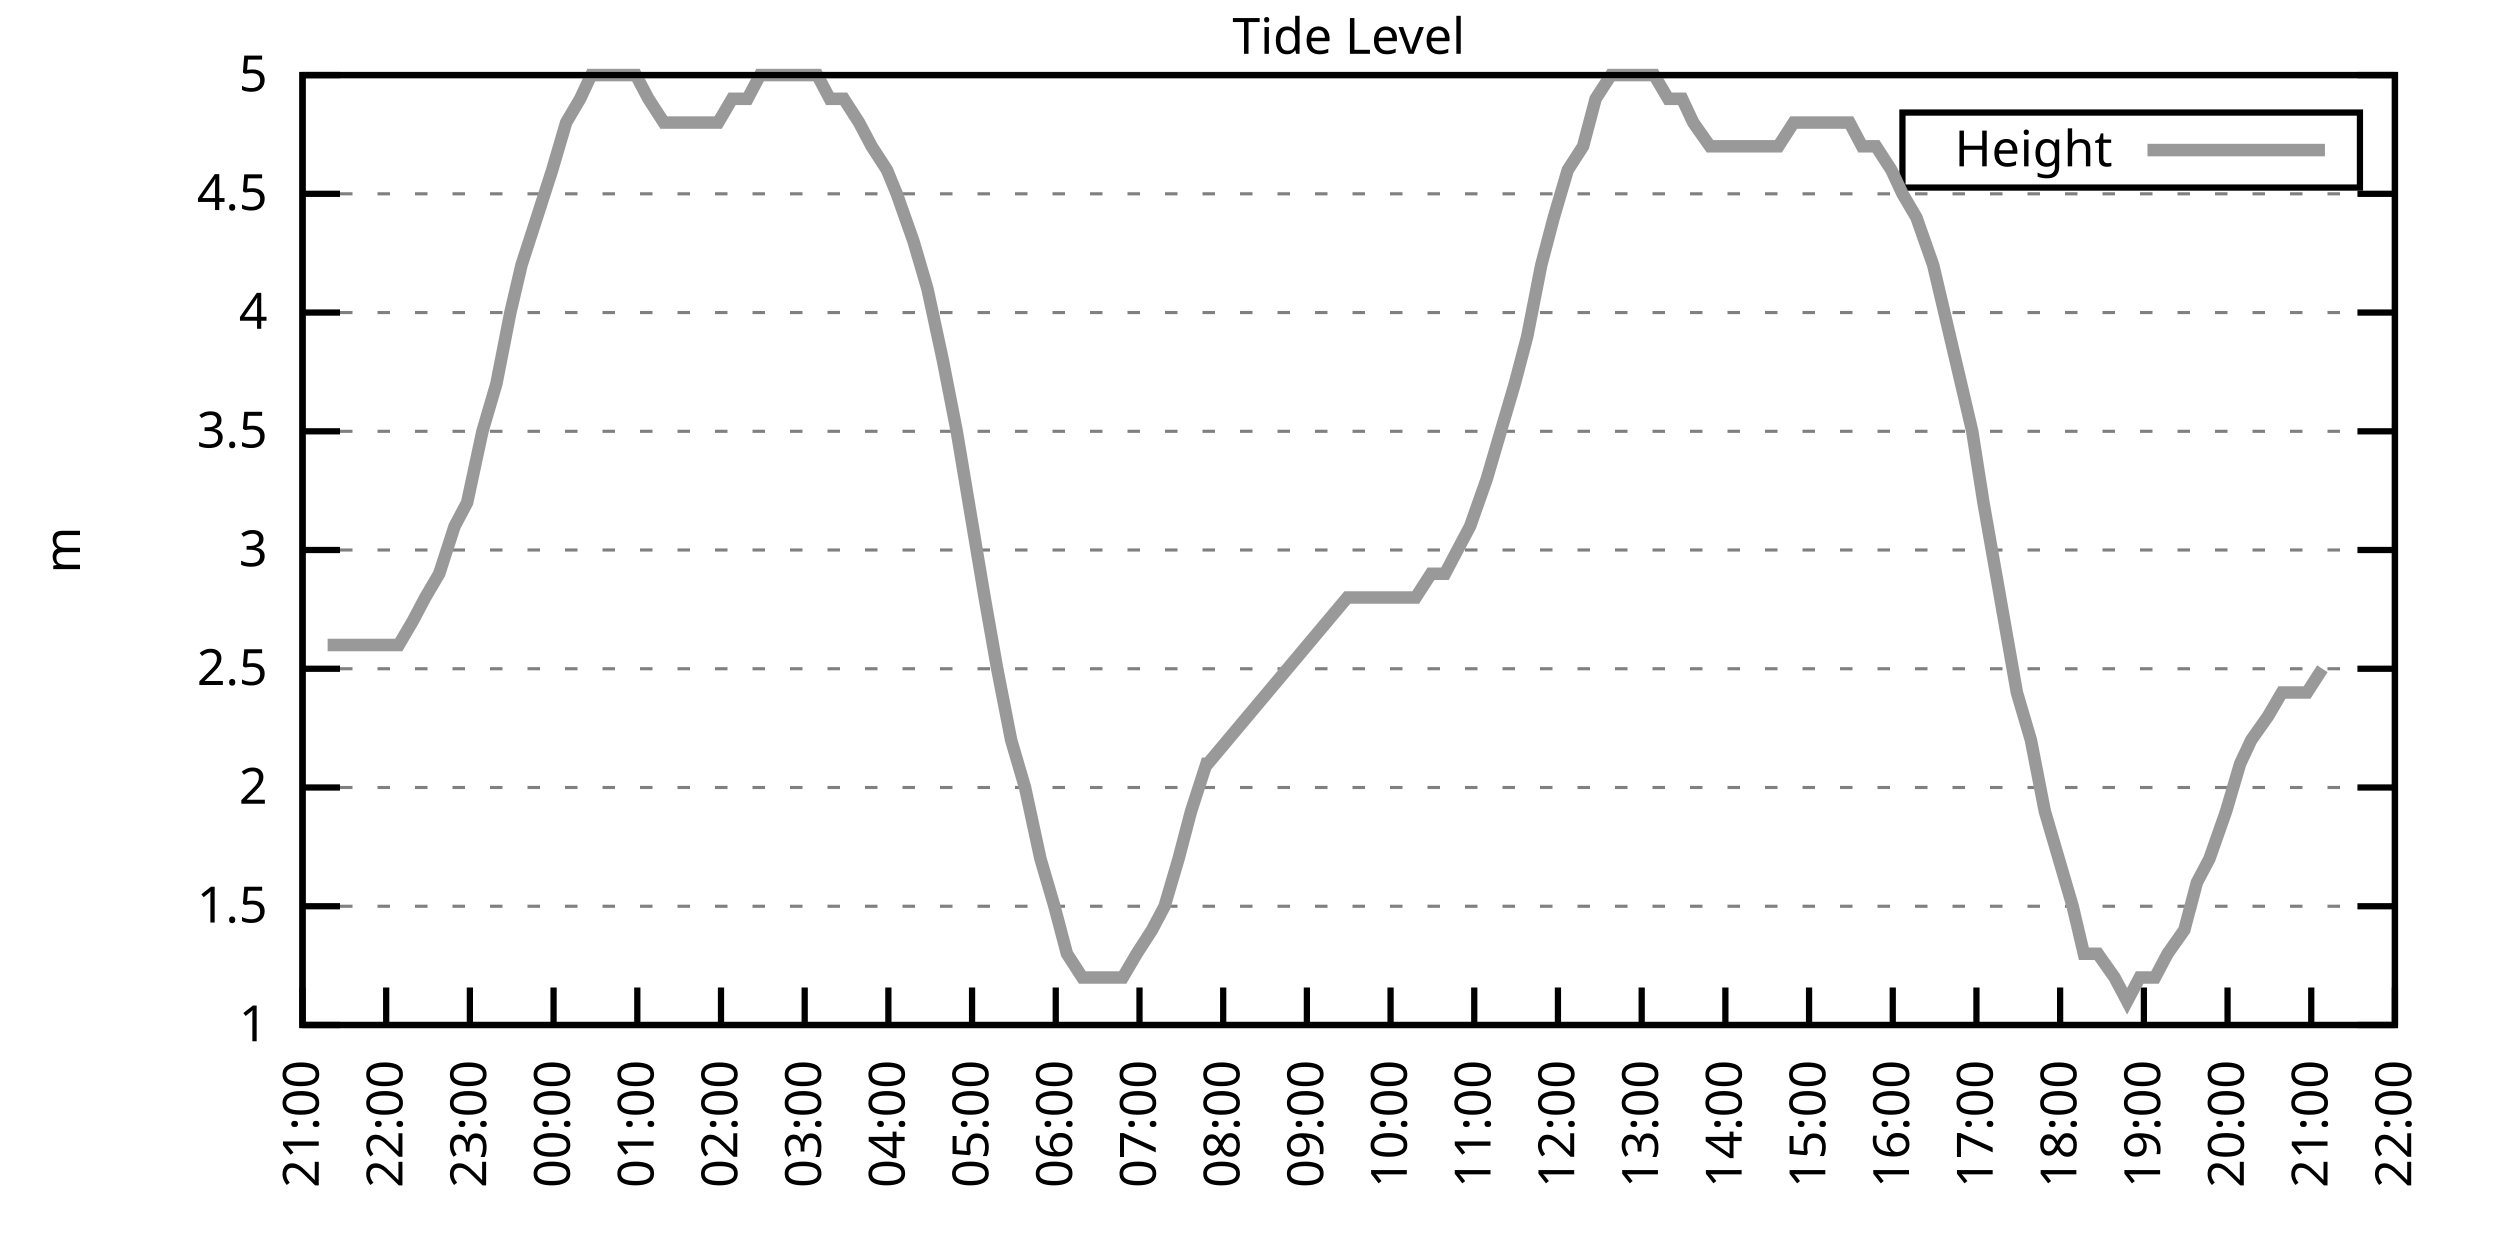
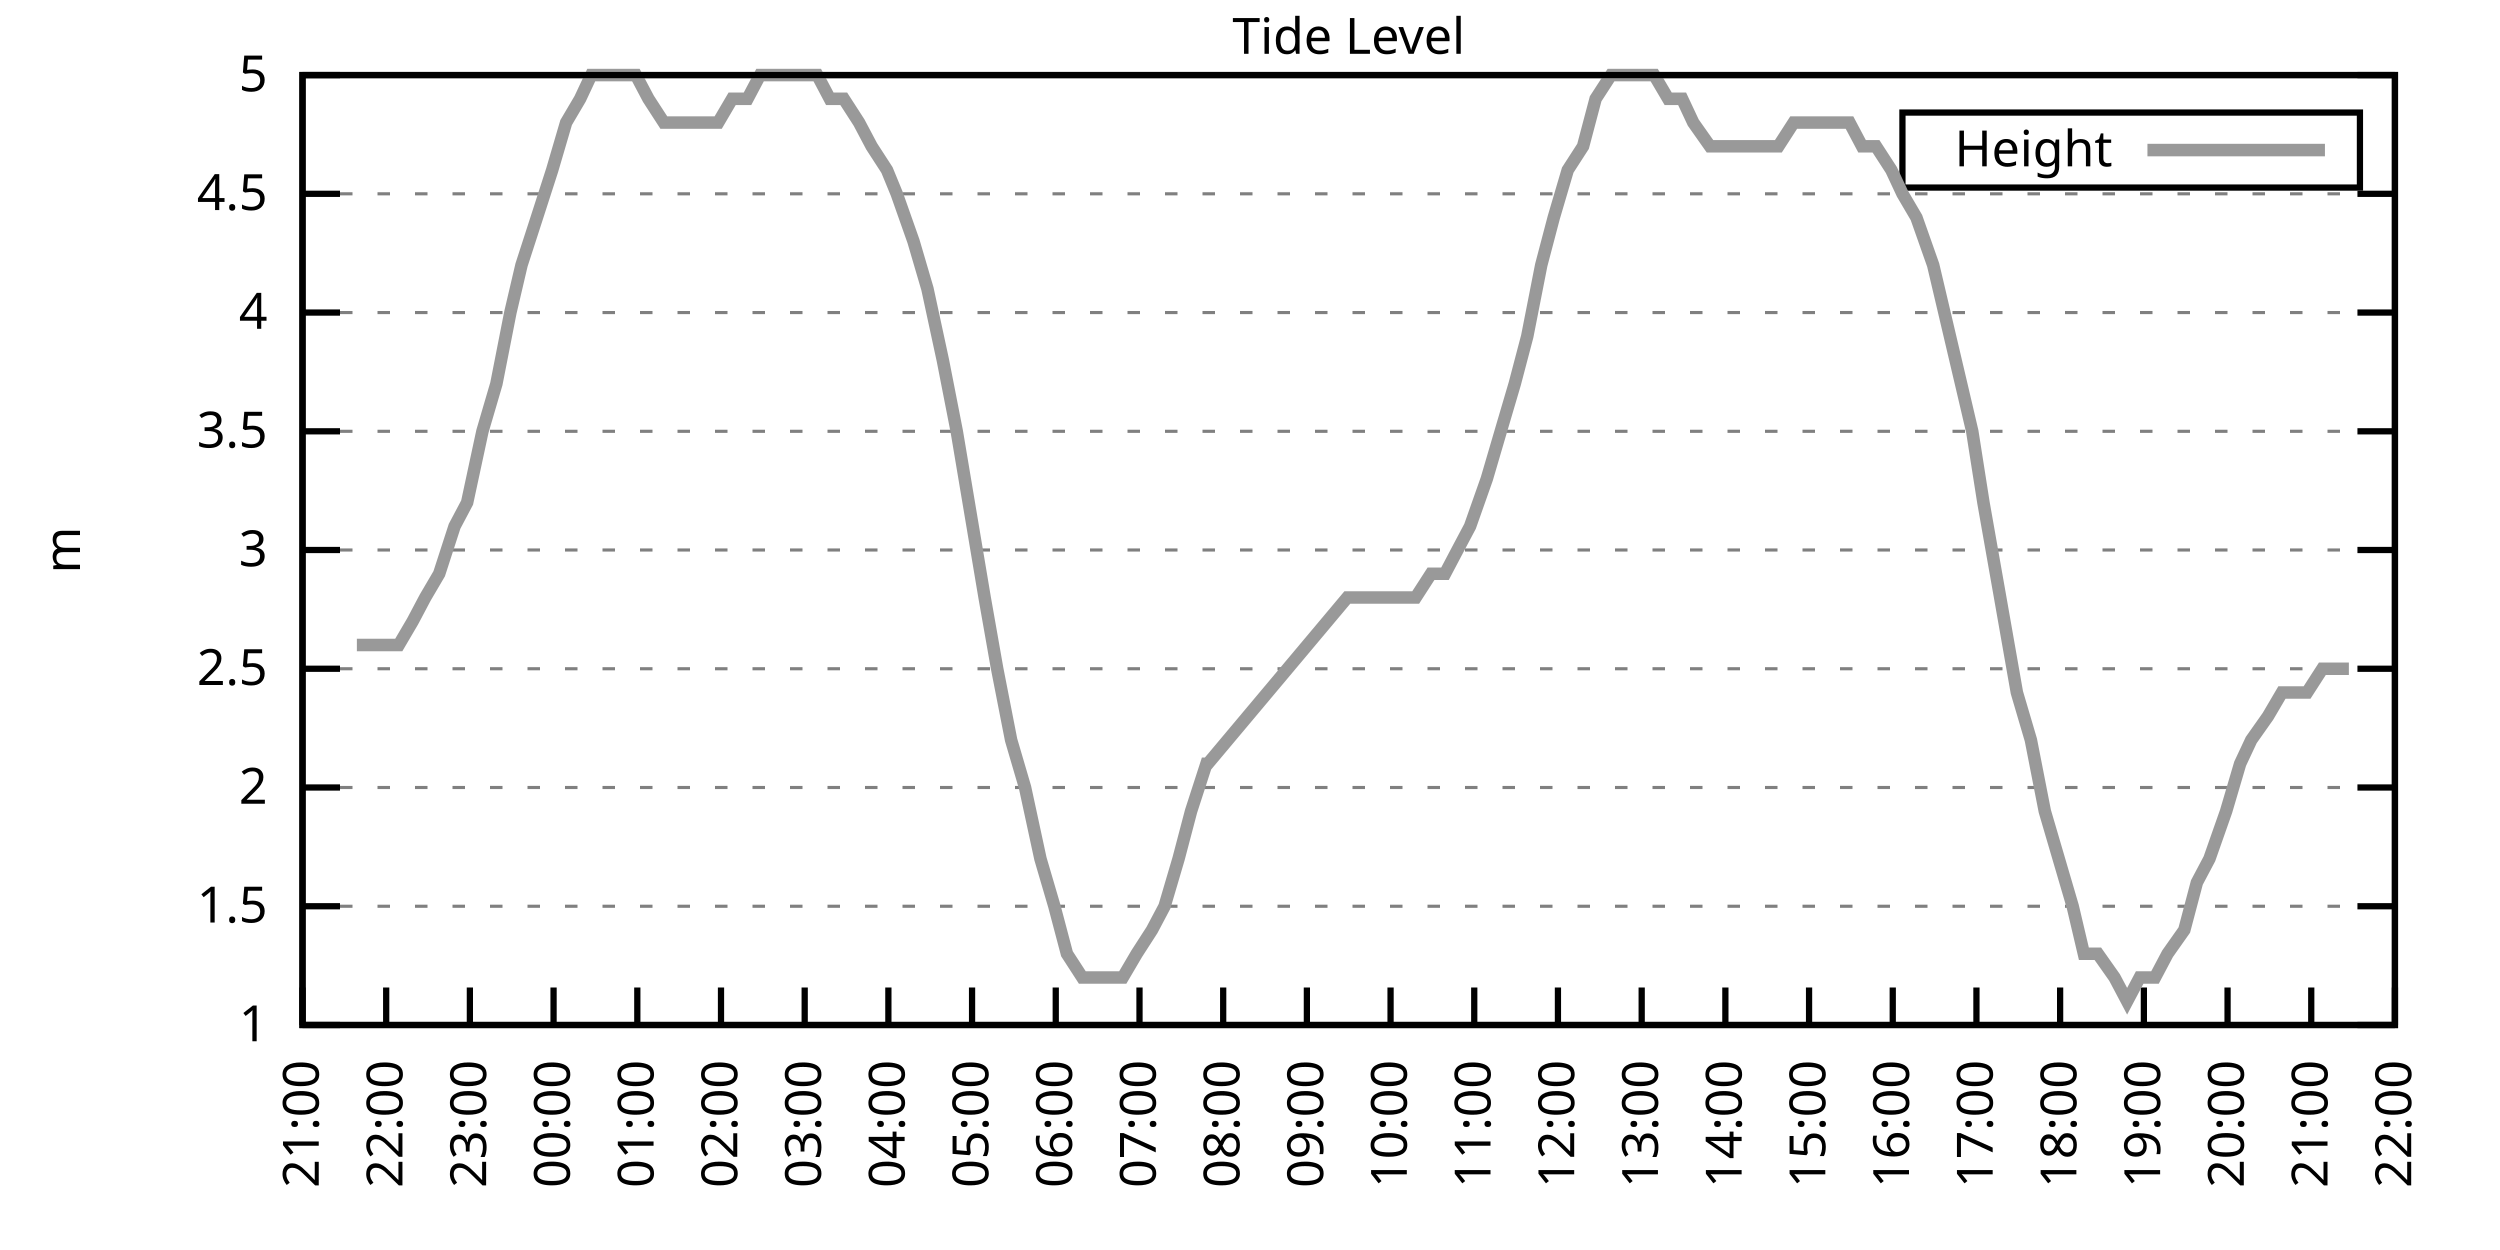
<svg xmlns="http://www.w3.org/2000/svg" xmlns:xlink="http://www.w3.org/1999/xlink" width="400" height="200" viewBox="0 0 400 200">
  <g id="gnuplot_canvas">
    <rect x="0" y="0" width="400" height="200" fill="none" />
    <defs>
      <circle id="gpDot" r="0.5" stroke-width="0.5" stroke="currentColor" />
      <path id="gpPt0" stroke-width="0.333" stroke="currentColor" d="M-1,0 h2 M0,-1 v2" />
      <path id="gpPt1" stroke-width="0.333" stroke="currentColor" d="M-1,-1 L1,1 M1,-1 L-1,1" />
      <path id="gpPt2" stroke-width="0.333" stroke="currentColor" d="M-1,0 L1,0 M0,-1 L0,1 M-1,-1 L1,1 M-1,1 L1,-1" />
      <rect id="gpPt3" stroke-width="0.333" stroke="currentColor" x="-1" y="-1" width="2" height="2" />
      <rect id="gpPt4" stroke-width="0.333" stroke="currentColor" fill="currentColor" x="-1" y="-1" width="2" height="2" />
      <circle id="gpPt5" stroke-width="0.333" stroke="currentColor" cx="0" cy="0" r="1" />
      <use xlink:href="#gpPt5" id="gpPt6" fill="currentColor" stroke="none" />
      <path id="gpPt7" stroke-width="0.333" stroke="currentColor" d="M0,-1.33 L-1.33,0.67 L1.33,0.67 z" />
      <use xlink:href="#gpPt7" id="gpPt8" fill="currentColor" stroke="none" />
      <use xlink:href="#gpPt7" id="gpPt9" stroke="currentColor" transform="rotate(180)" />
      <use xlink:href="#gpPt9" id="gpPt10" fill="currentColor" stroke="none" />
      <use xlink:href="#gpPt3" id="gpPt11" stroke="currentColor" transform="rotate(45)" />
      <use xlink:href="#gpPt11" id="gpPt12" fill="currentColor" stroke="none" />
      <path id="gpPt13" stroke-width="0.333" stroke="currentColor" d="M0,1.330 L1.265,0.411 L0.782,-1.067 L-0.782,-1.076 L-1.265,0.411 z" />
      <use xlink:href="#gpPt13" id="gpPt14" fill="currentColor" stroke="none" />
      <filter id="textbox" filterUnits="objectBoundingBox" x="0" y="0" height="1" width="1">
        <feFlood flood-color="white" flood-opacity="1" result="bgnd" />
        <feComposite in="SourceGraphic" in2="bgnd" operator="atop" />
      </filter>
      <filter id="greybox" filterUnits="objectBoundingBox" x="0" y="0" height="1" width="1">
        <feFlood flood-color="lightgrey" flood-opacity="1" result="grey" />
        <feComposite in="SourceGraphic" in2="grey" operator="atop" />
      </filter>
    </defs>
    <g fill="none" color="white" stroke="currentColor" stroke-width="1.00" stroke-linecap="butt" stroke-linejoin="miter">
</g>
    <g fill="none" color="black" stroke="currentColor" stroke-width="1.00" stroke-linecap="butt" stroke-linejoin="miter">
      <g stroke="none" shape-rendering="crispEdges">
        <polygon fill="rgb(255, 255, 255)" points="48.40,164.00 383.18,164.00 383.18,12.02 48.40,12.02 " />
      </g>
    </g>
    <g fill="none" color="black" stroke="currentColor" stroke-width="1.00" stroke-linecap="butt" stroke-linejoin="miter">
</g>
    <g fill="none" color="black" stroke="black" stroke-width="0.50" stroke-linecap="butt" stroke-linejoin="miter">
</g>
    <g fill="none" color="gray" stroke="currentColor" stroke-width="0.50" stroke-linecap="butt" stroke-linejoin="miter">
      <path stroke="gray" stroke-dasharray="2,4" class="gridline" d="M48.40,164.00 L383.19,164.00  " />
    </g>
    <g fill="none" color="gray" stroke="gray" stroke-width="1.00" stroke-linecap="butt" stroke-linejoin="miter">
</g>
    <g fill="none" color="black" stroke="currentColor" stroke-width="1.00" stroke-linecap="butt" stroke-linejoin="miter">
      <path stroke="black" d="M48.40,164.00 L54.40,164.00 M383.19,164.00 L377.19,164.00  " />
      <g transform="translate(42.80,166.60)" stroke="none" fill="black" font-family="Sans" font-size="8.00" text-anchor="end">
        <text>
          <tspan font-family="Sans"> 1</tspan>
        </text>
      </g>
    </g>
    <g fill="none" color="black" stroke="currentColor" stroke-width="1.00" stroke-linecap="butt" stroke-linejoin="miter">
</g>
    <g fill="none" color="black" stroke="black" stroke-width="0.50" stroke-linecap="butt" stroke-linejoin="miter">
</g>
    <g fill="none" color="gray" stroke="currentColor" stroke-width="0.50" stroke-linecap="butt" stroke-linejoin="miter">
      <path stroke="gray" stroke-dasharray="2,4" class="gridline" d="M48.40,145.00 L383.19,145.00  " />
    </g>
    <g fill="none" color="gray" stroke="gray" stroke-width="1.00" stroke-linecap="butt" stroke-linejoin="miter">
</g>
    <g fill="none" color="black" stroke="currentColor" stroke-width="1.00" stroke-linecap="butt" stroke-linejoin="miter">
      <path stroke="black" d="M48.40,145.00 L54.40,145.00 M383.19,145.00 L377.19,145.00  " />
      <g transform="translate(42.80,147.60)" stroke="none" fill="black" font-family="Sans" font-size="8.00" text-anchor="end">
        <text>
          <tspan font-family="Sans"> 1.5</tspan>
        </text>
      </g>
    </g>
    <g fill="none" color="black" stroke="currentColor" stroke-width="1.00" stroke-linecap="butt" stroke-linejoin="miter">
</g>
    <g fill="none" color="black" stroke="black" stroke-width="0.50" stroke-linecap="butt" stroke-linejoin="miter">
</g>
    <g fill="none" color="gray" stroke="currentColor" stroke-width="0.50" stroke-linecap="butt" stroke-linejoin="miter">
      <path stroke="gray" stroke-dasharray="2,4" class="gridline" d="M48.40,126.00 L383.19,126.00  " />
    </g>
    <g fill="none" color="gray" stroke="gray" stroke-width="1.00" stroke-linecap="butt" stroke-linejoin="miter">
</g>
    <g fill="none" color="black" stroke="currentColor" stroke-width="1.00" stroke-linecap="butt" stroke-linejoin="miter">
      <path stroke="black" d="M48.40,126.00 L54.40,126.00 M383.19,126.00 L377.19,126.00  " />
      <g transform="translate(42.80,128.60)" stroke="none" fill="black" font-family="Sans" font-size="8.00" text-anchor="end">
        <text>
          <tspan font-family="Sans"> 2</tspan>
        </text>
      </g>
    </g>
    <g fill="none" color="black" stroke="currentColor" stroke-width="1.00" stroke-linecap="butt" stroke-linejoin="miter">
</g>
    <g fill="none" color="black" stroke="black" stroke-width="0.50" stroke-linecap="butt" stroke-linejoin="miter">
</g>
    <g fill="none" color="gray" stroke="currentColor" stroke-width="0.50" stroke-linecap="butt" stroke-linejoin="miter">
      <path stroke="gray" stroke-dasharray="2,4" class="gridline" d="M48.40,107.00 L383.19,107.00  " />
    </g>
    <g fill="none" color="gray" stroke="gray" stroke-width="1.00" stroke-linecap="butt" stroke-linejoin="miter">
</g>
    <g fill="none" color="black" stroke="currentColor" stroke-width="1.00" stroke-linecap="butt" stroke-linejoin="miter">
      <path stroke="black" d="M48.40,107.00 L54.40,107.00 M383.19,107.00 L377.19,107.00  " />
      <g transform="translate(42.80,109.60)" stroke="none" fill="black" font-family="Sans" font-size="8.00" text-anchor="end">
        <text>
          <tspan font-family="Sans"> 2.5</tspan>
        </text>
      </g>
    </g>
    <g fill="none" color="black" stroke="currentColor" stroke-width="1.00" stroke-linecap="butt" stroke-linejoin="miter">
</g>
    <g fill="none" color="black" stroke="black" stroke-width="0.50" stroke-linecap="butt" stroke-linejoin="miter">
</g>
    <g fill="none" color="gray" stroke="currentColor" stroke-width="0.50" stroke-linecap="butt" stroke-linejoin="miter">
      <path stroke="gray" stroke-dasharray="2,4" class="gridline" d="M48.40,88.00 L383.19,88.00  " />
    </g>
    <g fill="none" color="gray" stroke="gray" stroke-width="1.00" stroke-linecap="butt" stroke-linejoin="miter">
</g>
    <g fill="none" color="black" stroke="currentColor" stroke-width="1.00" stroke-linecap="butt" stroke-linejoin="miter">
      <path stroke="black" d="M48.40,88.00 L54.40,88.00 M383.19,88.00 L377.19,88.00  " />
      <g transform="translate(42.80,90.60)" stroke="none" fill="black" font-family="Sans" font-size="8.00" text-anchor="end">
        <text>
          <tspan font-family="Sans"> 3</tspan>
        </text>
      </g>
    </g>
    <g fill="none" color="black" stroke="currentColor" stroke-width="1.00" stroke-linecap="butt" stroke-linejoin="miter">
</g>
    <g fill="none" color="black" stroke="black" stroke-width="0.50" stroke-linecap="butt" stroke-linejoin="miter">
</g>
    <g fill="none" color="gray" stroke="currentColor" stroke-width="0.50" stroke-linecap="butt" stroke-linejoin="miter">
      <path stroke="gray" stroke-dasharray="2,4" class="gridline" d="M48.40,69.01 L383.19,69.01  " />
    </g>
    <g fill="none" color="gray" stroke="gray" stroke-width="1.00" stroke-linecap="butt" stroke-linejoin="miter">
</g>
    <g fill="none" color="black" stroke="currentColor" stroke-width="1.00" stroke-linecap="butt" stroke-linejoin="miter">
      <path stroke="black" d="M48.40,69.01 L54.40,69.01 M383.19,69.01 L377.19,69.01  " />
      <g transform="translate(42.80,71.61)" stroke="none" fill="black" font-family="Sans" font-size="8.00" text-anchor="end">
        <text>
          <tspan font-family="Sans"> 3.5</tspan>
        </text>
      </g>
    </g>
    <g fill="none" color="black" stroke="currentColor" stroke-width="1.00" stroke-linecap="butt" stroke-linejoin="miter">
</g>
    <g fill="none" color="black" stroke="black" stroke-width="0.50" stroke-linecap="butt" stroke-linejoin="miter">
</g>
    <g fill="none" color="gray" stroke="currentColor" stroke-width="0.50" stroke-linecap="butt" stroke-linejoin="miter">
      <path stroke="gray" stroke-dasharray="2,4" class="gridline" d="M48.40,50.01 L383.19,50.01  " />
    </g>
    <g fill="none" color="gray" stroke="gray" stroke-width="1.00" stroke-linecap="butt" stroke-linejoin="miter">
</g>
    <g fill="none" color="black" stroke="currentColor" stroke-width="1.00" stroke-linecap="butt" stroke-linejoin="miter">
      <path stroke="black" d="M48.40,50.01 L54.40,50.01 M383.19,50.01 L377.19,50.01  " />
      <g transform="translate(42.80,52.61)" stroke="none" fill="black" font-family="Sans" font-size="8.00" text-anchor="end">
        <text>
          <tspan font-family="Sans"> 4</tspan>
        </text>
      </g>
    </g>
    <g fill="none" color="black" stroke="currentColor" stroke-width="1.00" stroke-linecap="butt" stroke-linejoin="miter">
</g>
    <g fill="none" color="black" stroke="black" stroke-width="0.50" stroke-linecap="butt" stroke-linejoin="miter">
</g>
    <g fill="none" color="gray" stroke="currentColor" stroke-width="0.50" stroke-linecap="butt" stroke-linejoin="miter">
      <path stroke="gray" stroke-dasharray="2,4" class="gridline" d="M48.40,31.01 L383.19,31.01  " />
    </g>
    <g fill="none" color="gray" stroke="gray" stroke-width="1.00" stroke-linecap="butt" stroke-linejoin="miter">
</g>
    <g fill="none" color="black" stroke="currentColor" stroke-width="1.00" stroke-linecap="butt" stroke-linejoin="miter">
      <path stroke="black" d="M48.40,31.01 L54.40,31.01 M383.19,31.01 L377.19,31.01  " />
      <g transform="translate(42.80,33.61)" stroke="none" fill="black" font-family="Sans" font-size="8.00" text-anchor="end">
        <text>
          <tspan font-family="Sans"> 4.5</tspan>
        </text>
      </g>
    </g>
    <g fill="none" color="black" stroke="currentColor" stroke-width="1.00" stroke-linecap="butt" stroke-linejoin="miter">
</g>
    <g fill="none" color="black" stroke="black" stroke-width="0.50" stroke-linecap="butt" stroke-linejoin="miter">
</g>
    <g fill="none" color="gray" stroke="currentColor" stroke-width="0.50" stroke-linecap="butt" stroke-linejoin="miter">
      <path stroke="gray" stroke-dasharray="2,4" class="gridline" d="M48.40,12.01 L383.19,12.01  " />
    </g>
    <g fill="none" color="gray" stroke="gray" stroke-width="1.00" stroke-linecap="butt" stroke-linejoin="miter">
</g>
    <g fill="none" color="black" stroke="currentColor" stroke-width="1.00" stroke-linecap="butt" stroke-linejoin="miter">
      <path stroke="black" d="M48.40,12.01 L54.40,12.01 M383.19,12.01 L377.19,12.01  " />
      <g transform="translate(42.80,14.61)" stroke="none" fill="black" font-family="Sans" font-size="8.00" text-anchor="end">
        <text>
          <tspan font-family="Sans"> 5</tspan>
        </text>
      </g>
    </g>
    <g fill="none" color="black" stroke="currentColor" stroke-width="1.00" stroke-linecap="butt" stroke-linejoin="miter">
      <path stroke="black" d="M48.40,164.00 L48.40,158.00  " />
      <g transform="translate(51.00,169.60) rotate(270.00)" stroke="none" fill="black" font-family="Sans" font-size="8.00" text-anchor="end">
        <text>
          <tspan font-family="Sans">21:00</tspan>
        </text>
      </g>
    </g>
    <g fill="none" color="black" stroke="currentColor" stroke-width="1.00" stroke-linecap="butt" stroke-linejoin="miter">
      <path stroke="black" d="M61.79,164.00 L61.79,158.00  " />
      <g transform="translate(64.39,169.60) rotate(270.00)" stroke="none" fill="black" font-family="Sans" font-size="8.00" text-anchor="end">
        <text>
          <tspan font-family="Sans">22:00</tspan>
        </text>
      </g>
    </g>
    <g fill="none" color="black" stroke="currentColor" stroke-width="1.00" stroke-linecap="butt" stroke-linejoin="miter">
      <path stroke="black" d="M75.18,164.00 L75.18,158.00  " />
      <g transform="translate(77.78,169.60) rotate(270.00)" stroke="none" fill="black" font-family="Sans" font-size="8.00" text-anchor="end">
        <text>
          <tspan font-family="Sans">23:00</tspan>
        </text>
      </g>
    </g>
    <g fill="none" color="black" stroke="currentColor" stroke-width="1.00" stroke-linecap="butt" stroke-linejoin="miter">
      <path stroke="black" d="M88.57,164.00 L88.57,158.00  " />
      <g transform="translate(91.17,169.60) rotate(270.00)" stroke="none" fill="black" font-family="Sans" font-size="8.00" text-anchor="end">
        <text>
          <tspan font-family="Sans">00:00</tspan>
        </text>
      </g>
    </g>
    <g fill="none" color="black" stroke="currentColor" stroke-width="1.00" stroke-linecap="butt" stroke-linejoin="miter">
      <path stroke="black" d="M101.97,164.00 L101.97,158.00  " />
      <g transform="translate(104.57,169.60) rotate(270.00)" stroke="none" fill="black" font-family="Sans" font-size="8.00" text-anchor="end">
        <text>
          <tspan font-family="Sans">01:00</tspan>
        </text>
      </g>
    </g>
    <g fill="none" color="black" stroke="currentColor" stroke-width="1.00" stroke-linecap="butt" stroke-linejoin="miter">
      <path stroke="black" d="M115.36,164.00 L115.36,158.00  " />
      <g transform="translate(117.96,169.60) rotate(270.00)" stroke="none" fill="black" font-family="Sans" font-size="8.00" text-anchor="end">
        <text>
          <tspan font-family="Sans">02:00</tspan>
        </text>
      </g>
    </g>
    <g fill="none" color="black" stroke="currentColor" stroke-width="1.00" stroke-linecap="butt" stroke-linejoin="miter">
      <path stroke="black" d="M128.75,164.00 L128.75,158.00  " />
      <g transform="translate(131.35,169.60) rotate(270.00)" stroke="none" fill="black" font-family="Sans" font-size="8.00" text-anchor="end">
        <text>
          <tspan font-family="Sans">03:00</tspan>
        </text>
      </g>
    </g>
    <g fill="none" color="black" stroke="currentColor" stroke-width="1.00" stroke-linecap="butt" stroke-linejoin="miter">
      <path stroke="black" d="M142.14,164.00 L142.14,158.00  " />
      <g transform="translate(144.74,169.60) rotate(270.00)" stroke="none" fill="black" font-family="Sans" font-size="8.00" text-anchor="end">
        <text>
          <tspan font-family="Sans">04:00</tspan>
        </text>
      </g>
    </g>
    <g fill="none" color="black" stroke="currentColor" stroke-width="1.00" stroke-linecap="butt" stroke-linejoin="miter">
      <path stroke="black" d="M155.53,164.00 L155.53,158.00  " />
      <g transform="translate(158.13,169.60) rotate(270.00)" stroke="none" fill="black" font-family="Sans" font-size="8.00" text-anchor="end">
        <text>
          <tspan font-family="Sans">05:00</tspan>
        </text>
      </g>
    </g>
    <g fill="none" color="black" stroke="currentColor" stroke-width="1.00" stroke-linecap="butt" stroke-linejoin="miter">
      <path stroke="black" d="M168.92,164.00 L168.92,158.00  " />
      <g transform="translate(171.52,169.60) rotate(270.00)" stroke="none" fill="black" font-family="Sans" font-size="8.00" text-anchor="end">
        <text>
          <tspan font-family="Sans">06:00</tspan>
        </text>
      </g>
    </g>
    <g fill="none" color="black" stroke="currentColor" stroke-width="1.00" stroke-linecap="butt" stroke-linejoin="miter">
      <path stroke="black" d="M182.32,164.00 L182.32,158.00  " />
      <g transform="translate(184.92,169.60) rotate(270.00)" stroke="none" fill="black" font-family="Sans" font-size="8.00" text-anchor="end">
        <text>
          <tspan font-family="Sans">07:00</tspan>
        </text>
      </g>
    </g>
    <g fill="none" color="black" stroke="currentColor" stroke-width="1.00" stroke-linecap="butt" stroke-linejoin="miter">
      <path stroke="black" d="M195.71,164.00 L195.71,158.00  " />
      <g transform="translate(198.31,169.60) rotate(270.00)" stroke="none" fill="black" font-family="Sans" font-size="8.00" text-anchor="end">
        <text>
          <tspan font-family="Sans">08:00</tspan>
        </text>
      </g>
    </g>
    <g fill="none" color="black" stroke="currentColor" stroke-width="1.00" stroke-linecap="butt" stroke-linejoin="miter">
      <path stroke="black" d="M209.10,164.00 L209.10,158.00  " />
      <g transform="translate(211.70,169.60) rotate(270.00)" stroke="none" fill="black" font-family="Sans" font-size="8.00" text-anchor="end">
        <text>
          <tspan font-family="Sans">09:00</tspan>
        </text>
      </g>
    </g>
    <g fill="none" color="black" stroke="currentColor" stroke-width="1.00" stroke-linecap="butt" stroke-linejoin="miter">
      <path stroke="black" d="M222.49,164.00 L222.49,158.00  " />
      <g transform="translate(225.09,169.60) rotate(270.00)" stroke="none" fill="black" font-family="Sans" font-size="8.00" text-anchor="end">
        <text>
          <tspan font-family="Sans">10:00</tspan>
        </text>
      </g>
    </g>
    <g fill="none" color="black" stroke="currentColor" stroke-width="1.00" stroke-linecap="butt" stroke-linejoin="miter">
      <path stroke="black" d="M235.88,164.00 L235.88,158.00  " />
      <g transform="translate(238.48,169.60) rotate(270.00)" stroke="none" fill="black" font-family="Sans" font-size="8.00" text-anchor="end">
        <text>
          <tspan font-family="Sans">11:00</tspan>
        </text>
      </g>
    </g>
    <g fill="none" color="black" stroke="currentColor" stroke-width="1.00" stroke-linecap="butt" stroke-linejoin="miter">
      <path stroke="black" d="M249.27,164.00 L249.27,158.00  " />
      <g transform="translate(251.87,169.60) rotate(270.00)" stroke="none" fill="black" font-family="Sans" font-size="8.00" text-anchor="end">
        <text>
          <tspan font-family="Sans">12:00</tspan>
        </text>
      </g>
    </g>
    <g fill="none" color="black" stroke="currentColor" stroke-width="1.00" stroke-linecap="butt" stroke-linejoin="miter">
      <path stroke="black" d="M262.67,164.00 L262.67,158.00  " />
      <g transform="translate(265.27,169.60) rotate(270.00)" stroke="none" fill="black" font-family="Sans" font-size="8.00" text-anchor="end">
        <text>
          <tspan font-family="Sans">13:00</tspan>
        </text>
      </g>
    </g>
    <g fill="none" color="black" stroke="currentColor" stroke-width="1.00" stroke-linecap="butt" stroke-linejoin="miter">
      <path stroke="black" d="M276.06,164.00 L276.06,158.00  " />
      <g transform="translate(278.66,169.60) rotate(270.00)" stroke="none" fill="black" font-family="Sans" font-size="8.00" text-anchor="end">
        <text>
          <tspan font-family="Sans">14:00</tspan>
        </text>
      </g>
    </g>
    <g fill="none" color="black" stroke="currentColor" stroke-width="1.00" stroke-linecap="butt" stroke-linejoin="miter">
      <path stroke="black" d="M289.45,164.00 L289.45,158.00  " />
      <g transform="translate(292.05,169.60) rotate(270.00)" stroke="none" fill="black" font-family="Sans" font-size="8.00" text-anchor="end">
        <text>
          <tspan font-family="Sans">15:00</tspan>
        </text>
      </g>
    </g>
    <g fill="none" color="black" stroke="currentColor" stroke-width="1.00" stroke-linecap="butt" stroke-linejoin="miter">
      <path stroke="black" d="M302.84,164.00 L302.84,158.00  " />
      <g transform="translate(305.44,169.60) rotate(270.00)" stroke="none" fill="black" font-family="Sans" font-size="8.00" text-anchor="end">
        <text>
          <tspan font-family="Sans">16:00</tspan>
        </text>
      </g>
    </g>
    <g fill="none" color="black" stroke="currentColor" stroke-width="1.00" stroke-linecap="butt" stroke-linejoin="miter">
      <path stroke="black" d="M316.23,164.00 L316.23,158.00  " />
      <g transform="translate(318.83,169.60) rotate(270.00)" stroke="none" fill="black" font-family="Sans" font-size="8.00" text-anchor="end">
        <text>
          <tspan font-family="Sans">17:00</tspan>
        </text>
      </g>
    </g>
    <g fill="none" color="black" stroke="currentColor" stroke-width="1.00" stroke-linecap="butt" stroke-linejoin="miter">
      <path stroke="black" d="M329.62,164.00 L329.62,158.00  " />
      <g transform="translate(332.22,169.60) rotate(270.00)" stroke="none" fill="black" font-family="Sans" font-size="8.00" text-anchor="end">
        <text>
          <tspan font-family="Sans">18:00</tspan>
        </text>
      </g>
    </g>
    <g fill="none" color="black" stroke="currentColor" stroke-width="1.00" stroke-linecap="butt" stroke-linejoin="miter">
      <path stroke="black" d="M343.02,164.00 L343.02,158.00  " />
      <g transform="translate(345.62,169.60) rotate(270.00)" stroke="none" fill="black" font-family="Sans" font-size="8.00" text-anchor="end">
        <text>
          <tspan font-family="Sans">19:00</tspan>
        </text>
      </g>
    </g>
    <g fill="none" color="black" stroke="currentColor" stroke-width="1.00" stroke-linecap="butt" stroke-linejoin="miter">
      <path stroke="black" d="M356.41,164.00 L356.41,158.00  " />
      <g transform="translate(359.01,169.60) rotate(270.00)" stroke="none" fill="black" font-family="Sans" font-size="8.00" text-anchor="end">
        <text>
          <tspan font-family="Sans">20:00</tspan>
        </text>
      </g>
    </g>
    <g fill="none" color="black" stroke="currentColor" stroke-width="1.00" stroke-linecap="butt" stroke-linejoin="miter">
      <path stroke="black" d="M369.80,164.00 L369.80,158.00  " />
      <g transform="translate(372.40,169.60) rotate(270.00)" stroke="none" fill="black" font-family="Sans" font-size="8.00" text-anchor="end">
        <text>
          <tspan font-family="Sans">21:00</tspan>
        </text>
      </g>
    </g>
    <g fill="none" color="black" stroke="currentColor" stroke-width="1.00" stroke-linecap="butt" stroke-linejoin="miter">
      <path stroke="black" d="M383.19,164.00 L383.19,158.00  " />
      <g transform="translate(385.79,169.60) rotate(270.00)" stroke="none" fill="black" font-family="Sans" font-size="8.00" text-anchor="end">
        <text>
          <tspan font-family="Sans">22:00</tspan>
        </text>
      </g>
    </g>
    <g fill="none" color="black" stroke="currentColor" stroke-width="1.00" stroke-linecap="butt" stroke-linejoin="miter">
</g>
    <g fill="none" color="black" stroke="currentColor" stroke-width="1.00" stroke-linecap="butt" stroke-linejoin="miter">
      <path stroke="black" d="M48.40,12.01 L48.40,164.00 L383.19,164.00 L383.19,12.01 L48.40,12.01 Z  " />
    </g>
    <g fill="none" color="black" stroke="currentColor" stroke-width="1.00" stroke-linecap="butt" stroke-linejoin="miter">
</g>
    <g fill="none" color="black" stroke="currentColor" stroke-width="1.00" stroke-linecap="butt" stroke-linejoin="miter">
      <path stroke="black" d="M304.39,30.01 L304.39,18.01 L377.59,18.01 L377.59,30.01 L304.39,30.01 Z  " />
    </g>
    <g id="Tide_level_plot_1">
      <g fill="none" color="white" stroke="black" stroke-width="2.00" stroke-linecap="butt" stroke-linejoin="miter">
</g>
      <g fill="none" color="black" stroke="currentColor" stroke-width="2.00" stroke-linecap="butt" stroke-linejoin="miter">
        <g transform="translate(337.99,26.61)" stroke="none" fill="black" font-family="Sans" font-size="8.00" text-anchor="end">
          <text>
            <tspan font-family="Sans">Height</tspan>
          </text>
        </g>
      </g>
      <g fill="none" color="black" stroke="currentColor" stroke-width="2.00" stroke-linecap="butt" stroke-linejoin="miter">
-         <path stroke="rgb(153, 153, 153)" d="M343.59,24.01 L371.99,24.01 M52.42,103.20 L54.65,103.20 L57.10,103.20 L59.34,103.20 L61.35,103.20 L63.80,103.20   L66.03,99.40 L68.04,95.60 L70.27,91.80 L72.73,84.21 L74.74,80.41 L77.19,69.01 L79.42,61.41 L81.66,50.01   L83.44,42.41 L85.90,34.81 L88.35,27.21 L90.58,19.61 L92.82,15.81 L94.60,12.01 L96.83,12.01 L99.29,12.01   L101.74,12.01 L103.75,15.81 L106.21,19.61 L107.99,19.61 L110.67,19.61 L112.90,19.61 L114.91,19.61 L117.14,15.81   L119.60,15.81 L121.61,12.01 L123.84,12.01 L126.07,12.01 L128.53,12.01 L130.76,12.01 L132.77,15.81 L135.00,15.81   L137.45,19.61 L139.46,23.41 L141.92,27.21 L143.48,31.01 L146.16,38.61 L148.39,46.21 L150.85,57.61 L153.08,69.01   L157.54,95.60 L159.55,107.00 L161.78,118.40 L164.01,126.00 L166.47,137.40 L168.70,145.00 L170.71,152.60 L173.17,156.40   L175.17,156.40 L177.41,156.40 L179.64,156.40 L181.87,152.60 L184.32,148.80 L186.33,145.00 L188.57,137.40 L190.57,129.80   L193.03,122.20 L193.25,122.20 L215.57,95.60 L217.80,95.60 L220.04,95.60 L221.82,95.60 L224.50,95.60 L226.51,95.60   L228.96,91.80 L231.20,91.80 L233.20,88.00 L235.21,84.21 L237.89,76.61 L240.12,69.01 L242.36,61.41 L244.36,53.81   L246.60,42.41 L248.60,34.81 L250.84,27.21 L253.29,23.41 L255.30,15.81 L257.76,12.01 L259.99,12.01 L262.00,12.01   L264.67,12.01 L266.91,15.81 L269.14,15.81 L270.92,19.61 L273.60,23.41 L275.61,23.41 L277.84,23.41 L280.30,23.41   L282.08,23.41 L284.54,23.41 L286.99,19.61 L289.00,19.61 L290.79,19.61 L293.69,19.61 L295.92,19.61 L297.93,23.41   L300.16,23.41 L302.62,27.21 L304.40,31.01 L306.63,34.81 L309.31,42.41 L311.10,50.01 L313.78,61.41 L315.56,69.01   L317.35,80.41 L320.03,95.60 L322.70,110.80 L324.94,118.40 L327.17,129.80 L329.40,137.40 L331.63,145.00 L333.42,152.60   L335.65,152.60 L338.33,156.40 L340.34,160.20 L342.35,156.40 L344.80,156.40 L346.81,152.60 L349.49,148.80 L351.50,141.20   L353.51,137.40 L356.18,129.80 L358.42,122.20 L360.20,118.40 L362.88,114.60 L365.11,110.80 L367.12,110.80 L369.13,110.80   L371.58,107.00  " />
+         <path stroke="rgb(153, 153, 153)" d="M343.59,24.01 L371.99,24.01 M57.10,103.20 L59.34,103.20 L61.35,103.20 L63.80,103.20 L66.03,99.40 L68.04,95.60   L70.27,91.80 L72.73,84.21 L74.74,80.41 L77.19,69.01 L79.42,61.41 L81.66,50.01 L83.44,42.41 L85.90,34.81   L88.35,27.21 L90.58,19.61 L92.82,15.81 L94.60,12.01 L96.83,12.01 L99.29,12.01 L101.74,12.01 L103.75,15.81   L106.21,19.61 L107.99,19.61 L110.67,19.61 L112.90,19.61 L114.91,19.61 L117.14,15.81 L119.60,15.81 L121.61,12.01   L123.84,12.01 L126.07,12.01 L128.53,12.01 L130.76,12.01 L132.77,15.81 L135.00,15.81 L137.45,19.61 L139.46,23.41   L141.92,27.21 L143.48,31.01 L146.16,38.61 L148.39,46.21 L150.85,57.61 L153.08,69.01 L157.54,95.60 L159.55,107.00   L161.78,118.40 L164.01,126.00 L166.47,137.40 L168.70,145.00 L170.71,152.60 L173.17,156.40 L175.17,156.40 L177.41,156.40   L179.64,156.40 L181.87,152.60 L184.32,148.80 L186.33,145.00 L188.57,137.40 L190.57,129.80 L193.03,122.20 L193.25,122.20   L215.57,95.60 L217.80,95.60 L220.04,95.60 L221.82,95.60 L224.50,95.60 L226.51,95.60 L228.96,91.80 L231.20,91.80   L233.20,88.00 L235.21,84.21 L237.89,76.61 L240.12,69.01 L242.36,61.41 L244.36,53.81 L246.60,42.41 L248.60,34.81   L250.84,27.21 L253.29,23.41 L255.30,15.81 L257.76,12.01 L259.99,12.01 L262.00,12.01 L264.67,12.01 L266.91,15.81   L269.14,15.81 L270.92,19.61 L273.60,23.41 L275.61,23.41 L277.84,23.41 L280.30,23.41 L282.08,23.41 L284.54,23.41   L286.99,19.61 L289.00,19.61 L290.79,19.61 L293.69,19.61 L295.92,19.61 L297.93,23.41 L300.16,23.41 L302.62,27.21   L304.40,31.01 L306.63,34.81 L309.31,42.41 L311.10,50.01 L313.78,61.41 L315.56,69.01 L317.35,80.41 L320.03,95.60   L322.70,110.80 L324.94,118.40 L327.17,129.80 L329.40,137.40 L331.63,145.00 L333.42,152.60 L335.65,152.60 L338.33,156.40   L340.34,160.20 L342.35,156.40 L344.80,156.40 L346.81,152.60 L349.49,148.80 L351.50,141.20 L353.51,137.40 L356.18,129.80   L358.42,122.20 L360.20,118.40 L362.88,114.60 L365.11,110.80 L367.12,110.80 L369.13,110.80 L371.58,107.00 L374.04,107.00   L375.82,107.00  " />
      </g>
    </g>
    <g fill="none" color="black" stroke="currentColor" stroke-width="2.00" stroke-linecap="butt" stroke-linejoin="miter">
</g>
    <g fill="none" color="black" stroke="black" stroke-width="1.00" stroke-linecap="butt" stroke-linejoin="miter">
</g>
    <g fill="none" color="black" stroke="currentColor" stroke-width="1.00" stroke-linecap="butt" stroke-linejoin="miter">
      <path stroke="black" d="M48.40,12.01 L48.40,164.00 L383.19,164.00 L383.19,12.01 L48.40,12.01 Z  " />
      <g transform="translate(12.80,88.01) rotate(270.00)" stroke="none" fill="black" font-family="Sans" font-size="8.00" text-anchor="middle">
        <text>
          <tspan font-family="Sans">m</tspan>
        </text>
      </g>
    </g>
    <g fill="none" color="black" stroke="currentColor" stroke-width="1.00" stroke-linecap="butt" stroke-linejoin="miter">
</g>
    <g fill="none" color="black" stroke="currentColor" stroke-width="1.00" stroke-linecap="butt" stroke-linejoin="miter">
      <g transform="translate(215.79,8.61)" stroke="none" fill="black" font-family="Sans" font-size="8.00" text-anchor="middle">
        <text>
          <tspan font-family="Sans">Tide Level</tspan>
        </text>
      </g>
    </g>
    <g fill="none" color="black" stroke="currentColor" stroke-width="1.00" stroke-linecap="butt" stroke-linejoin="miter">
</g>
  </g>
</svg>
